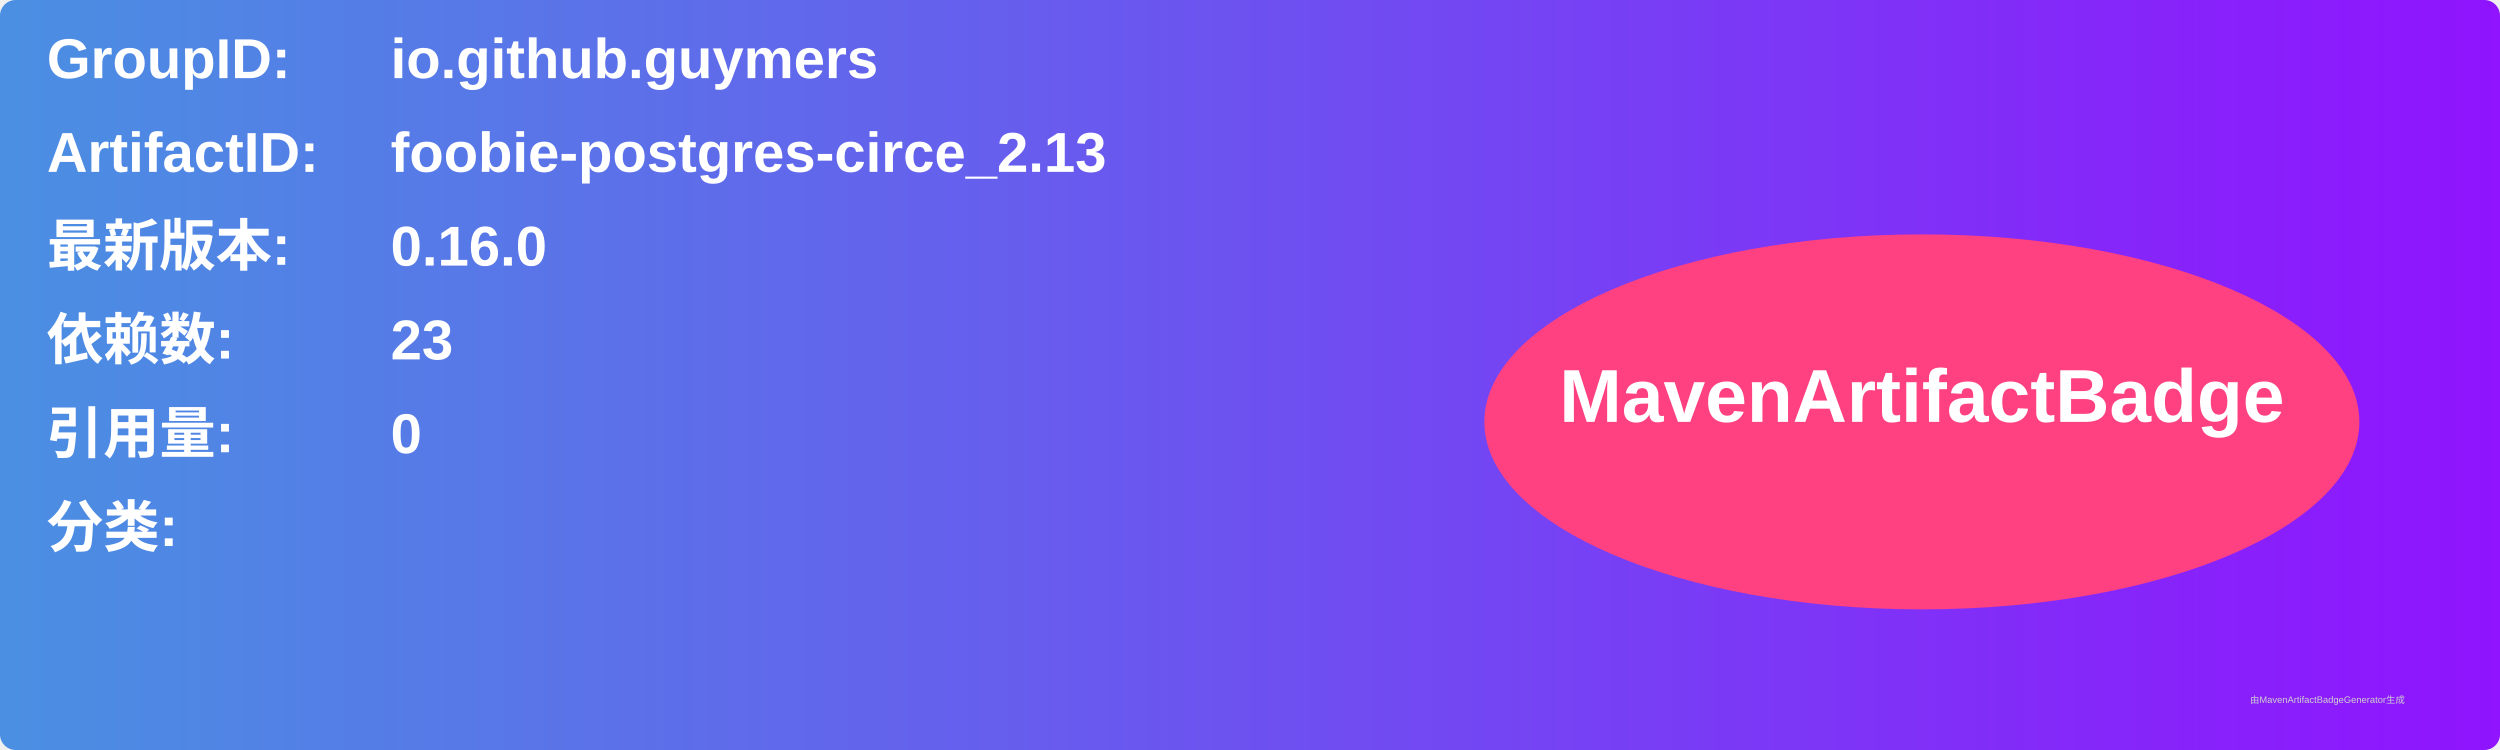
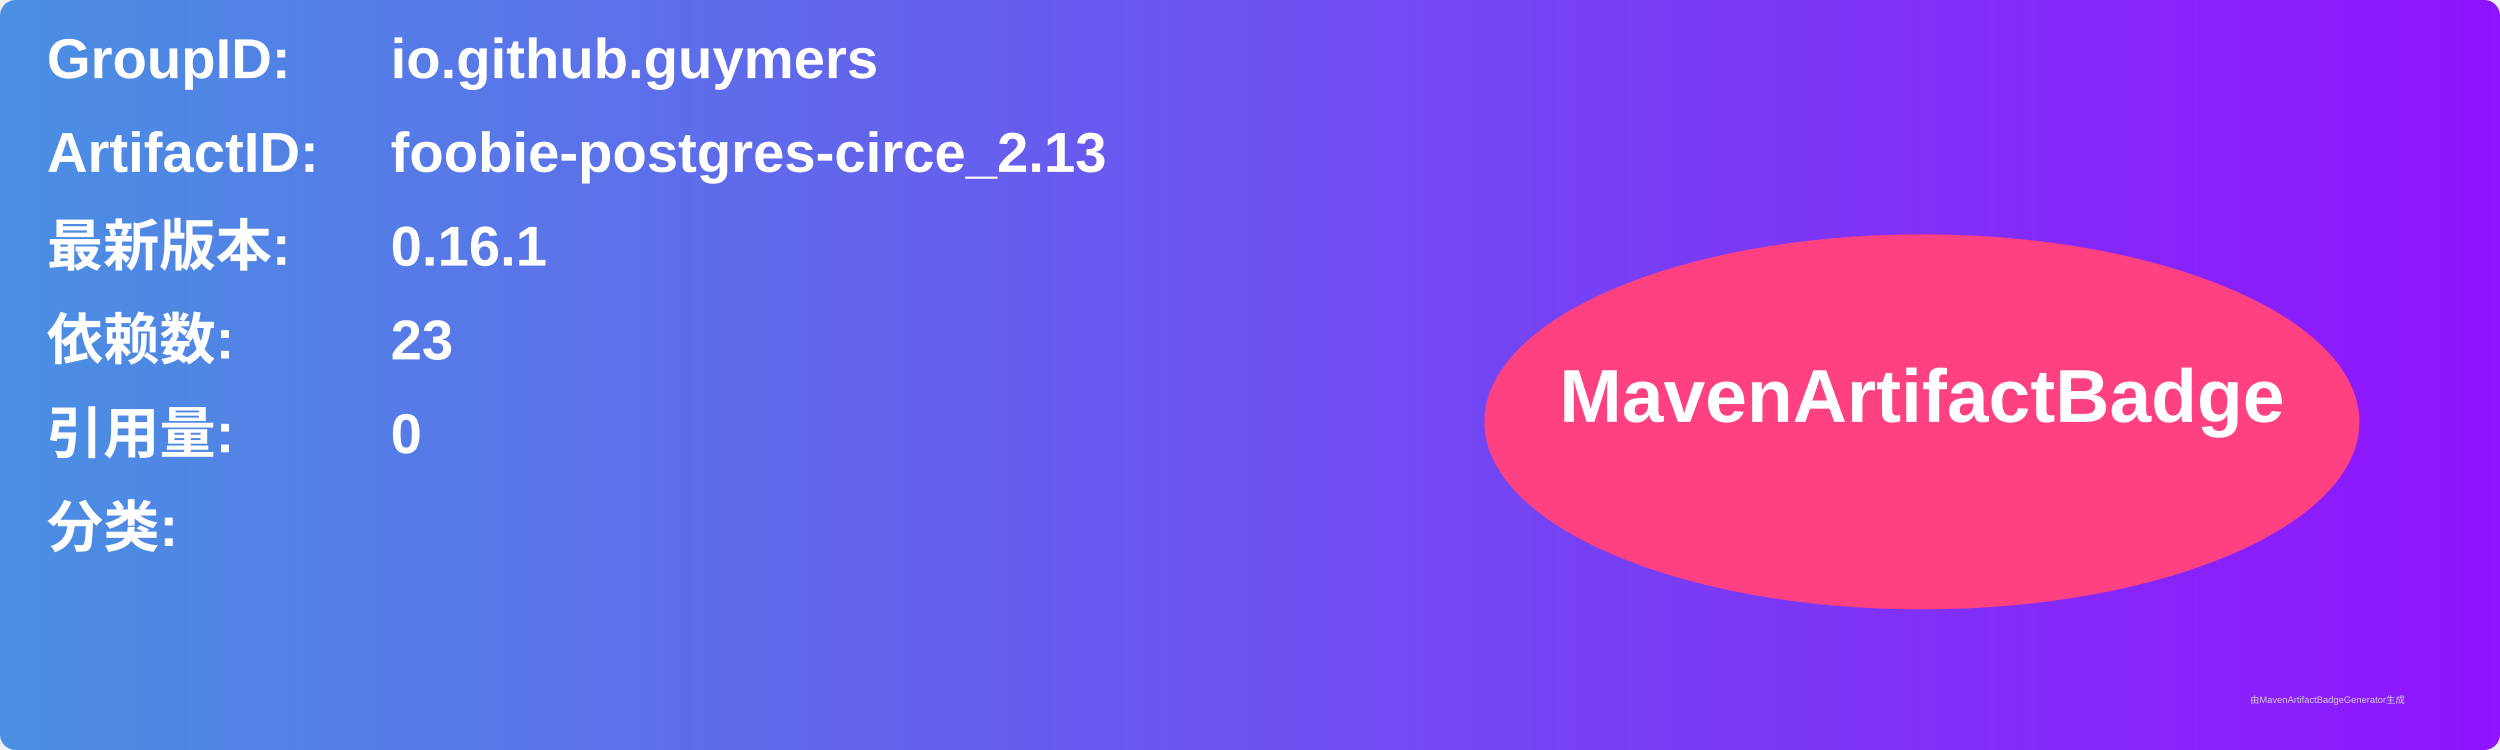
<svg xmlns="http://www.w3.org/2000/svg" width="800" height="240" viewBox="0 0 800 240">
  <linearGradient id="grad" x1="0%" y1="0%" x2="100%" y2="0%">
    <stop offset="0%" stop-color="#4a90e2" />
    <stop offset="100%" stop-color="#9013fe" />
  </linearGradient>
  <rect width="100%" height="100%" rx="5" ry="5" fill="url(#grad)" />
  <g transform="translate(15, 15)">
    <text x="0" y="10" font-family="Arial" font-size="18" fill="white" font-weight="bold" width="260">GroupID:</text>
    <text x="110" y="10" font-family="Arial" font-size="18" fill="white" font-weight="bold" width="460">io.github.guymers</text>
    <text x="0" y="40" font-family="Arial" font-size="18" fill="white" font-weight="bold" width="260">ArtifactID:</text>
    <text x="110" y="40" font-family="Arial" font-size="18" fill="white" font-weight="bold" width="460">foobie-postgres-circe_2.13</text>
    <text x="0" y="70" font-family="Arial" font-size="18" fill="white" font-weight="bold">最新版本:</text>
    <text x="110" y="70" font-family="Arial" font-size="18" fill="white" font-weight="bold">
-       <tspan font-weight="bold">0.16.0</tspan>
+       <tspan font-weight="bold">0.16.1</tspan>
    </text>
    <text x="0" y="100" font-family="Arial" font-size="18" fill="white" font-weight="bold">依赖数: </text>
    <text x="110" y="100" font-family="Arial" font-size="18" fill="white">
      <tspan font-weight="bold">23</tspan>
    </text>
    <text x="0" y="130" font-family="Arial" font-size="18" fill="white" font-weight="bold">引用量: </text>
    <text x="110" y="130" font-family="Arial" font-size="18" fill="white">
      <tspan font-weight="bold">0</tspan>
    </text>
    <text x="0" y="160" font-family="Arial" font-size="18" fill="white" font-weight="bold">分类:</text>
    <text x="10" y="190" font-family="Arial" font-size="10" fill="white">
      <tspan font-weight="bold" />
    </text>
    <ellipse cx="600" cy="120" rx="140" ry="60" fill="#ff4081" />
    <text x="600" y="120" text-anchor="middle" font-family="Arial" font-size="24" fill="white" font-weight="bold">MavenArtifactBadge</text>
  </g>
  <text x="720" y="225" font-family="Arial" font-size="3" fill="#d0d0d0">由MavenArtifactBadgeGenerator生成</text>
</svg>
